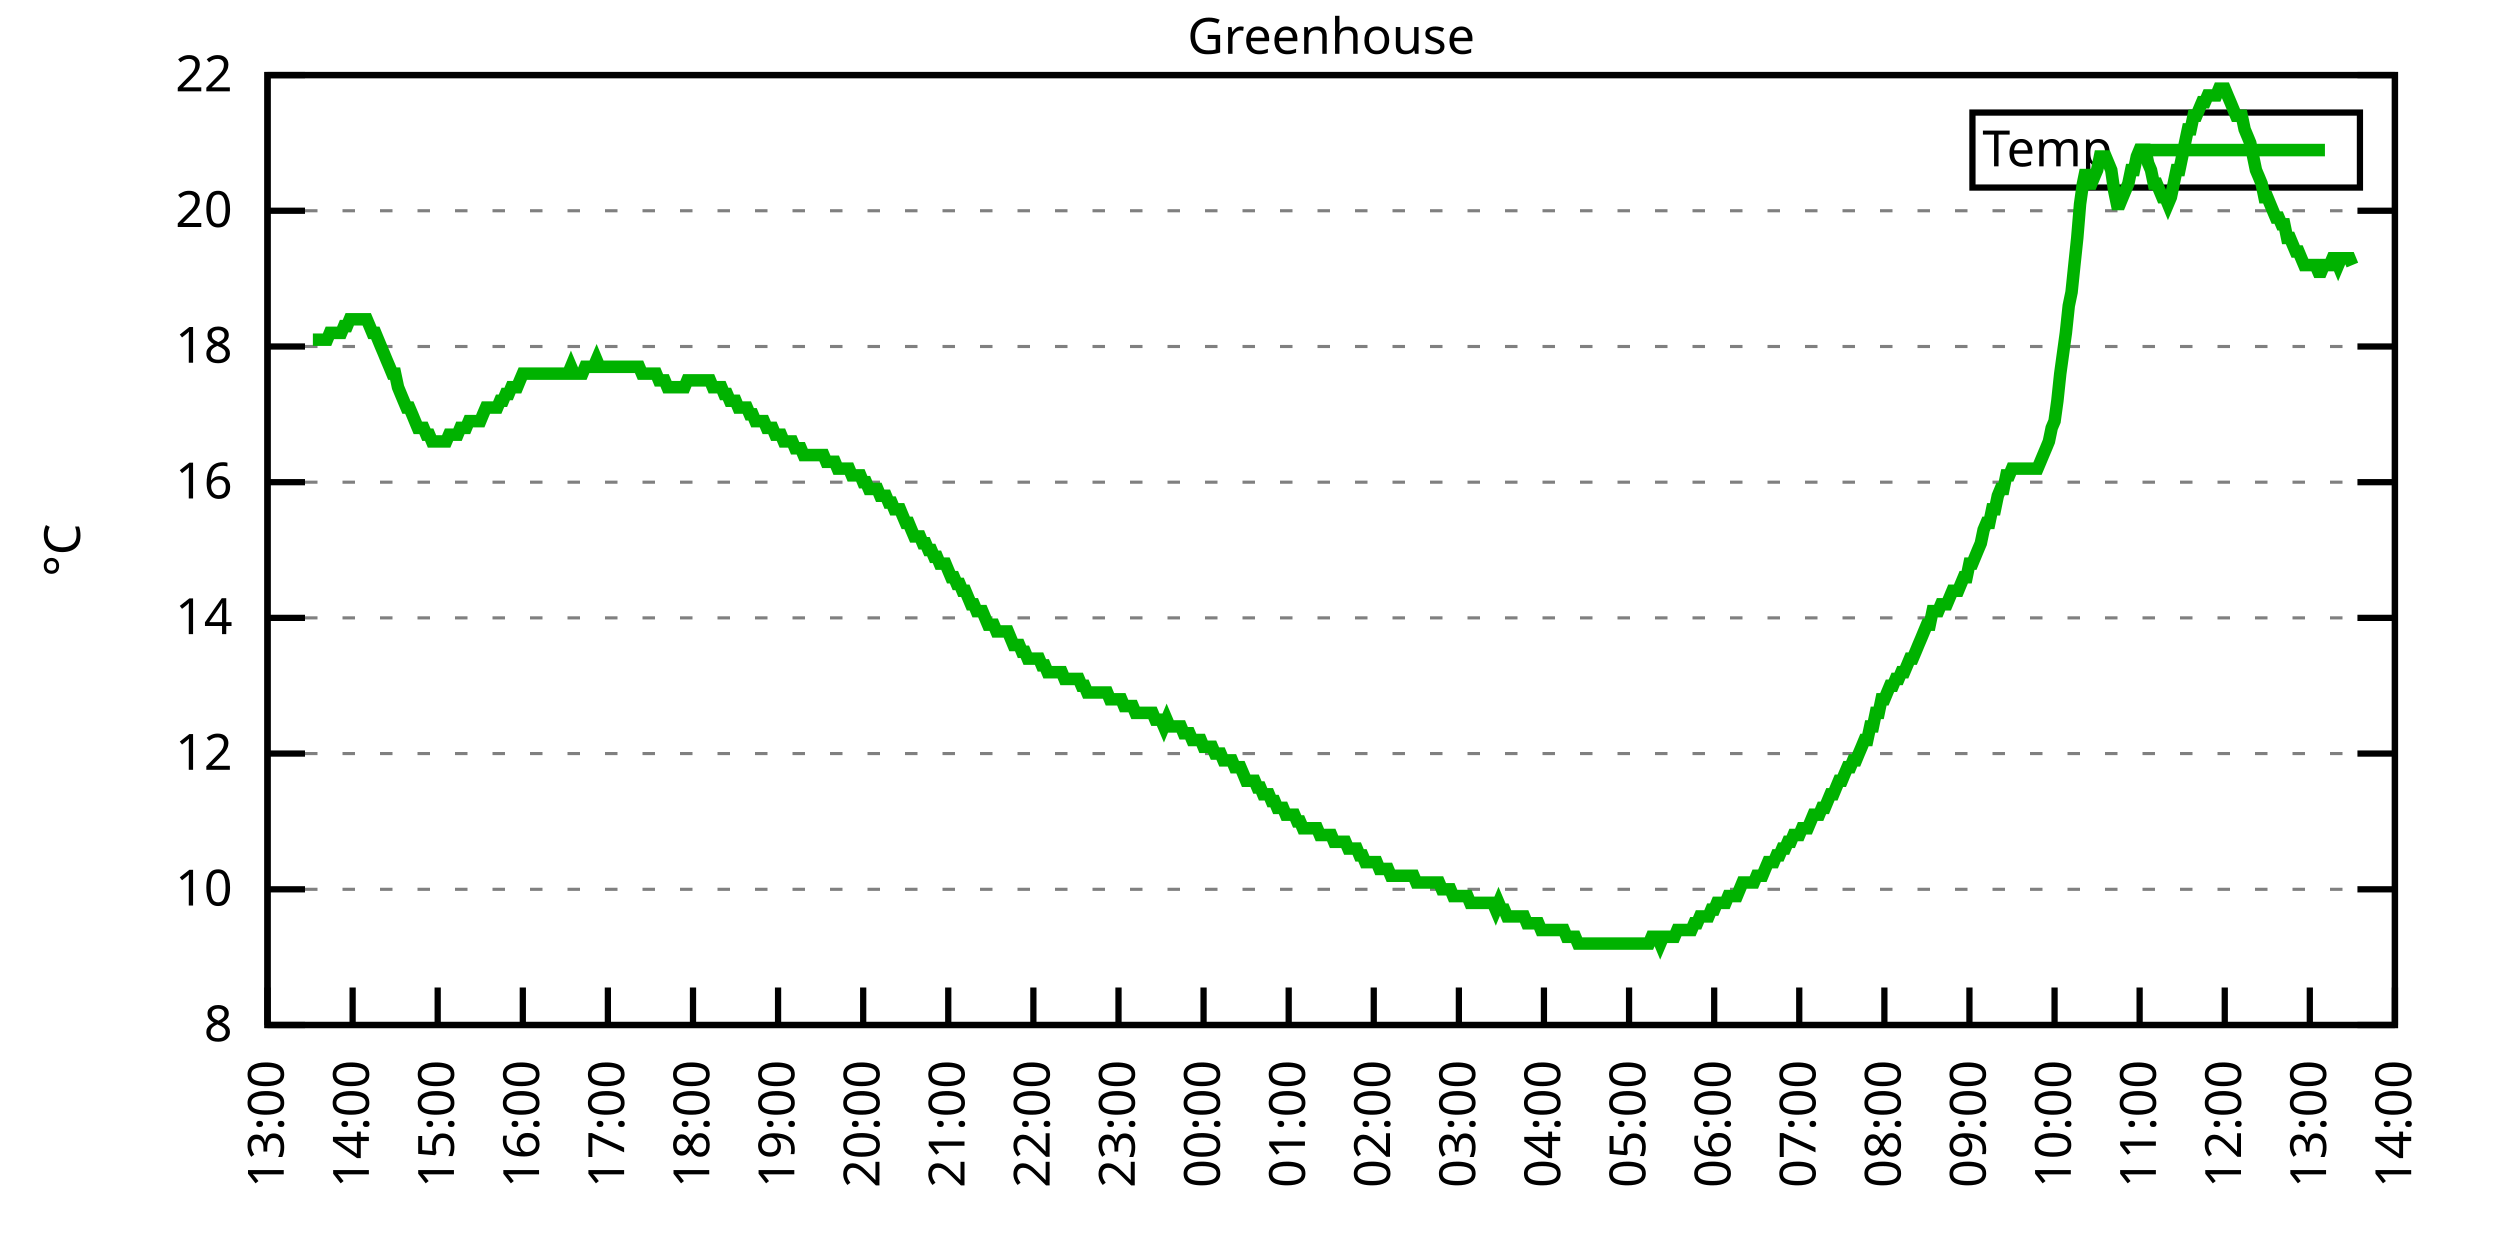
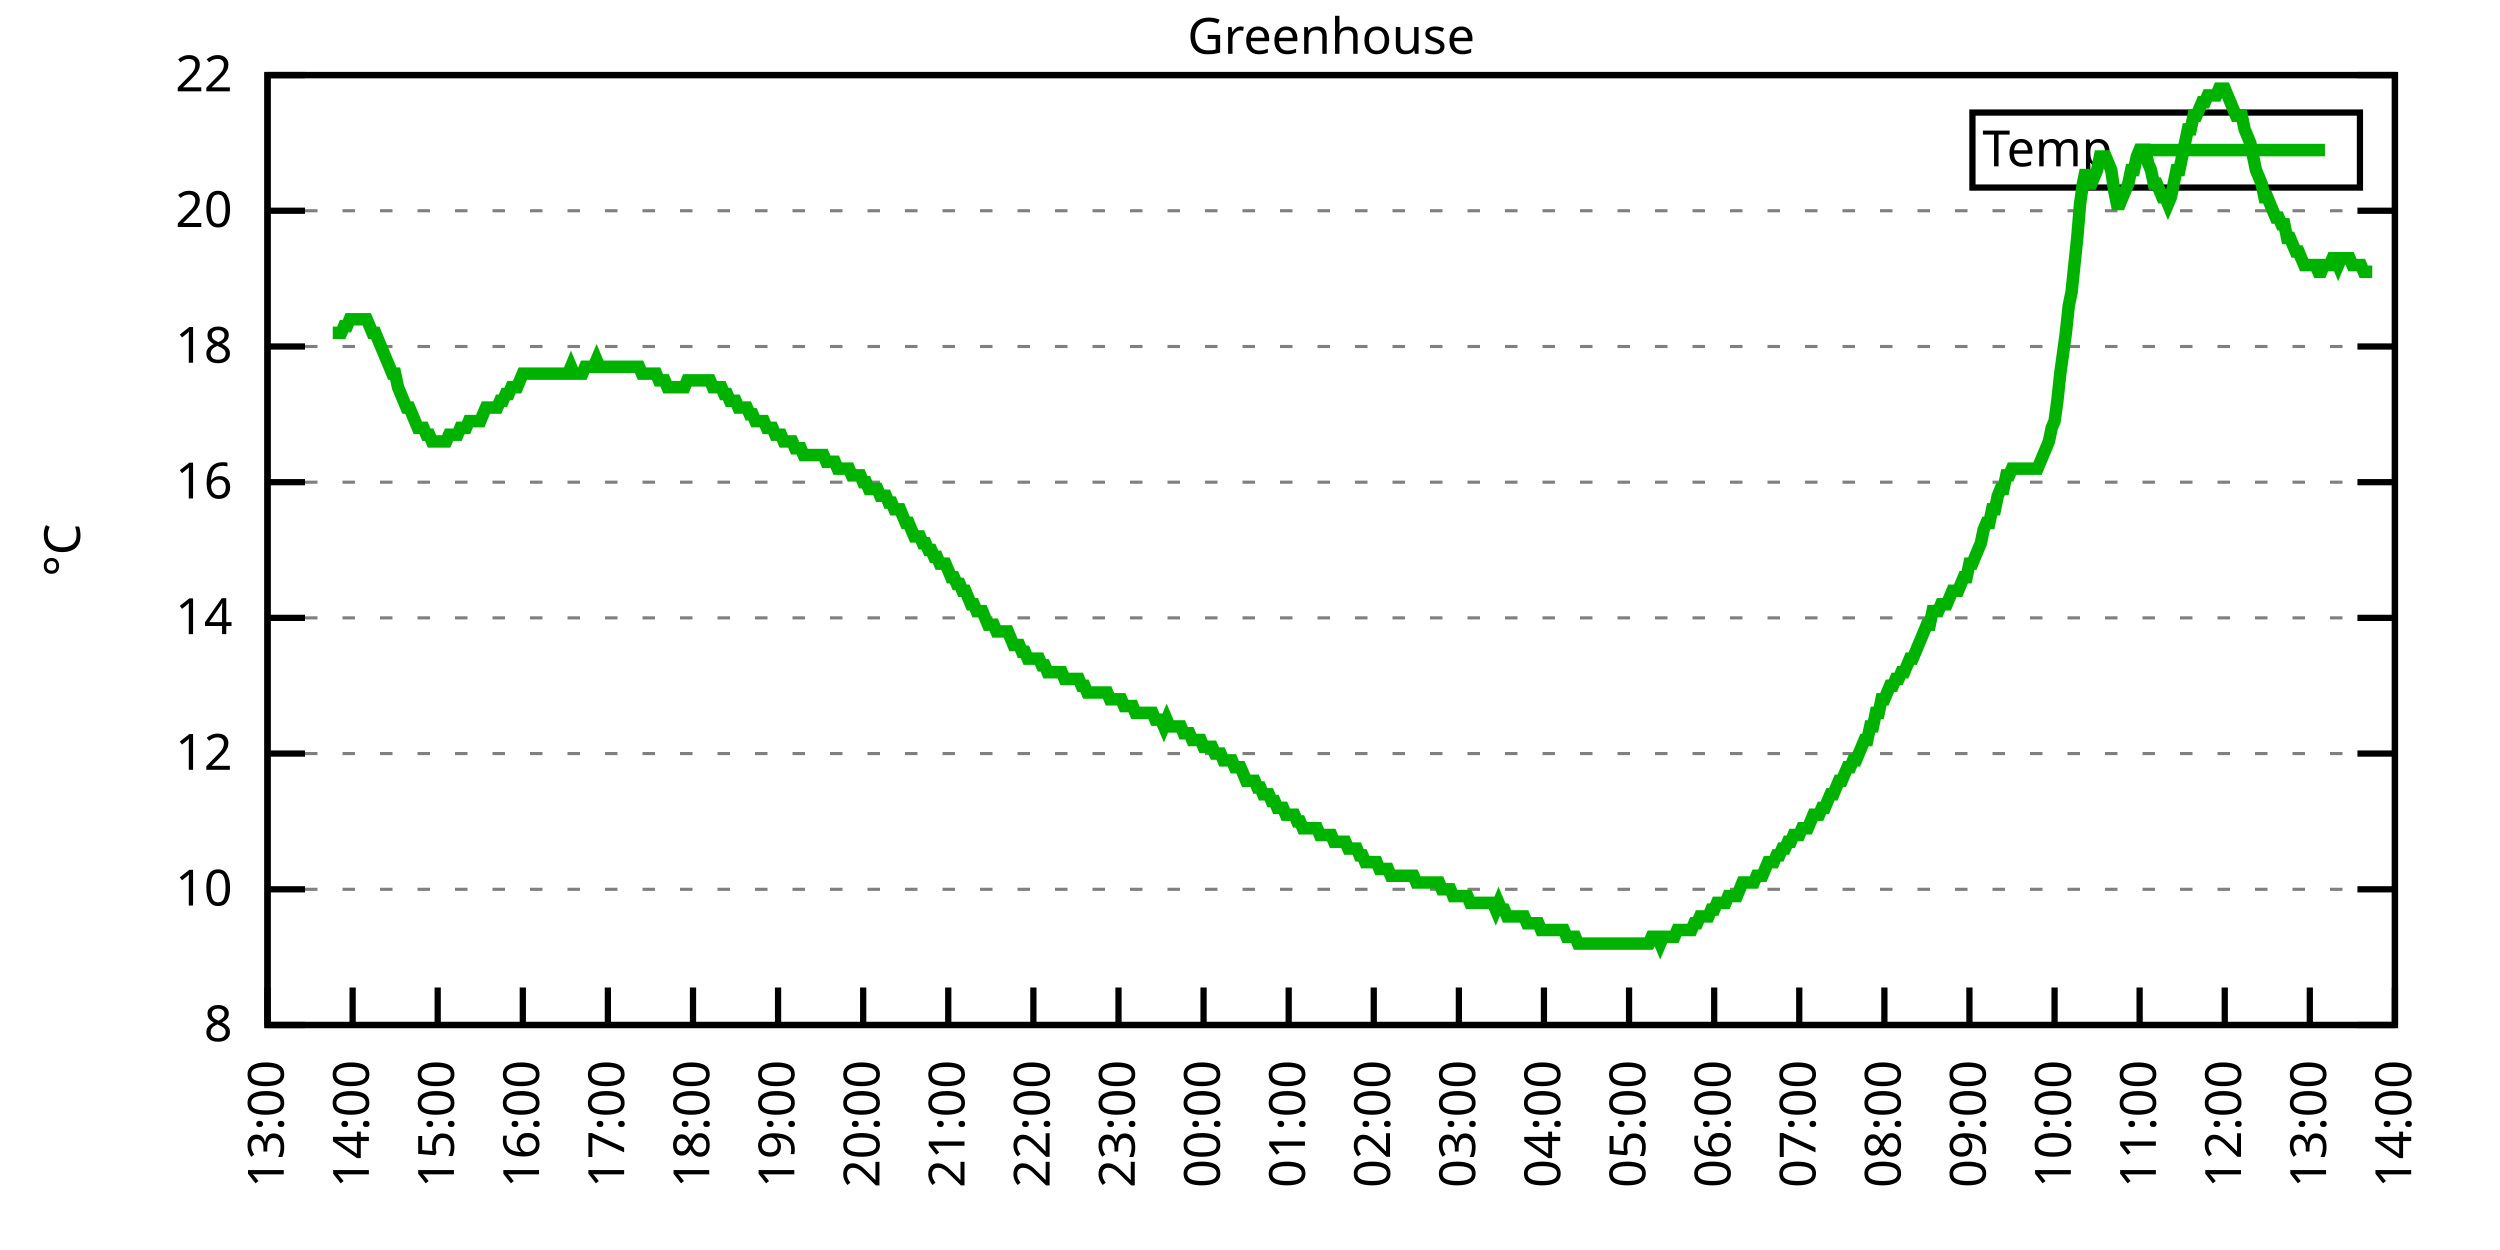
<svg xmlns="http://www.w3.org/2000/svg" xmlns:xlink="http://www.w3.org/1999/xlink" width="400" height="200" viewBox="0 0 400 200">
  <g id="gnuplot_canvas">
    <rect x="0" y="0" width="400" height="200" fill="none" />
    <defs>
      <circle id="gpDot" r="0.5" stroke-width="0.5" stroke="currentColor" />
      <path id="gpPt0" stroke-width="0.333" stroke="currentColor" d="M-1,0 h2 M0,-1 v2" />
      <path id="gpPt1" stroke-width="0.333" stroke="currentColor" d="M-1,-1 L1,1 M1,-1 L-1,1" />
      <path id="gpPt2" stroke-width="0.333" stroke="currentColor" d="M-1,0 L1,0 M0,-1 L0,1 M-1,-1 L1,1 M-1,1 L1,-1" />
      <rect id="gpPt3" stroke-width="0.333" stroke="currentColor" x="-1" y="-1" width="2" height="2" />
      <rect id="gpPt4" stroke-width="0.333" stroke="currentColor" fill="currentColor" x="-1" y="-1" width="2" height="2" />
      <circle id="gpPt5" stroke-width="0.333" stroke="currentColor" cx="0" cy="0" r="1" />
      <use xlink:href="#gpPt5" id="gpPt6" fill="currentColor" stroke="none" />
      <path id="gpPt7" stroke-width="0.333" stroke="currentColor" d="M0,-1.33 L-1.33,0.67 L1.33,0.67 z" />
      <use xlink:href="#gpPt7" id="gpPt8" fill="currentColor" stroke="none" />
      <use xlink:href="#gpPt7" id="gpPt9" stroke="currentColor" transform="rotate(180)" />
      <use xlink:href="#gpPt9" id="gpPt10" fill="currentColor" stroke="none" />
      <use xlink:href="#gpPt3" id="gpPt11" stroke="currentColor" transform="rotate(45)" />
      <use xlink:href="#gpPt11" id="gpPt12" fill="currentColor" stroke="none" />
      <path id="gpPt13" stroke-width="0.333" stroke="currentColor" d="M0,1.330 L1.265,0.411 L0.782,-1.067 L-0.782,-1.076 L-1.265,0.411 z" />
      <use xlink:href="#gpPt13" id="gpPt14" fill="currentColor" stroke="none" />
      <filter id="textbox" filterUnits="objectBoundingBox" x="0" y="0" height="1" width="1">
        <feFlood flood-color="white" flood-opacity="1" result="bgnd" />
        <feComposite in="SourceGraphic" in2="bgnd" operator="atop" />
      </filter>
      <filter id="greybox" filterUnits="objectBoundingBox" x="0" y="0" height="1" width="1">
        <feFlood flood-color="lightgrey" flood-opacity="1" result="grey" />
        <feComposite in="SourceGraphic" in2="grey" operator="atop" />
      </filter>
    </defs>
    <g fill="none" color="white" stroke="currentColor" stroke-width="1.00" stroke-linecap="butt" stroke-linejoin="miter">
</g>
    <g fill="none" color="black" stroke="currentColor" stroke-width="1.00" stroke-linecap="butt" stroke-linejoin="miter">
      <g stroke="none" shape-rendering="crispEdges">
        <polygon fill="rgb(255, 255, 255)" points="42.80,164.00 383.18,164.00 383.18,12.02 42.80,12.02 " />
      </g>
    </g>
    <g fill="none" color="black" stroke="currentColor" stroke-width="1.00" stroke-linecap="butt" stroke-linejoin="miter">
</g>
    <g fill="none" color="black" stroke="black" stroke-width="0.50" stroke-linecap="butt" stroke-linejoin="miter">
</g>
    <g fill="none" color="gray" stroke="currentColor" stroke-width="0.50" stroke-linecap="butt" stroke-linejoin="miter">
      <path stroke="gray" stroke-dasharray="2,4" class="gridline" d="M42.80,164.00 L383.19,164.00  " />
    </g>
    <g fill="none" color="gray" stroke="gray" stroke-width="1.00" stroke-linecap="butt" stroke-linejoin="miter">
</g>
    <g fill="none" color="black" stroke="currentColor" stroke-width="1.00" stroke-linecap="butt" stroke-linejoin="miter">
      <path stroke="black" d="M42.80,164.00 L48.80,164.00 M383.19,164.00 L377.19,164.00  " />
      <g transform="translate(37.20,166.60)" stroke="none" fill="black" font-family="Sans" font-size="8.00" text-anchor="end">
        <text>
          <tspan font-family="Sans"> 8</tspan>
        </text>
      </g>
    </g>
    <g fill="none" color="black" stroke="currentColor" stroke-width="1.00" stroke-linecap="butt" stroke-linejoin="miter">
</g>
    <g fill="none" color="black" stroke="black" stroke-width="0.50" stroke-linecap="butt" stroke-linejoin="miter">
</g>
    <g fill="none" color="gray" stroke="currentColor" stroke-width="0.50" stroke-linecap="butt" stroke-linejoin="miter">
      <path stroke="gray" stroke-dasharray="2,4" class="gridline" d="M42.80,142.29 L383.19,142.29  " />
    </g>
    <g fill="none" color="gray" stroke="gray" stroke-width="1.00" stroke-linecap="butt" stroke-linejoin="miter">
</g>
    <g fill="none" color="black" stroke="currentColor" stroke-width="1.00" stroke-linecap="butt" stroke-linejoin="miter">
      <path stroke="black" d="M42.80,142.29 L48.80,142.29 M383.19,142.29 L377.19,142.29  " />
      <g transform="translate(37.20,144.89)" stroke="none" fill="black" font-family="Sans" font-size="8.00" text-anchor="end">
        <text>
          <tspan font-family="Sans"> 10</tspan>
        </text>
      </g>
    </g>
    <g fill="none" color="black" stroke="currentColor" stroke-width="1.00" stroke-linecap="butt" stroke-linejoin="miter">
</g>
    <g fill="none" color="black" stroke="black" stroke-width="0.50" stroke-linecap="butt" stroke-linejoin="miter">
</g>
    <g fill="none" color="gray" stroke="currentColor" stroke-width="0.50" stroke-linecap="butt" stroke-linejoin="miter">
      <path stroke="gray" stroke-dasharray="2,4" class="gridline" d="M42.80,120.57 L383.19,120.57  " />
    </g>
    <g fill="none" color="gray" stroke="gray" stroke-width="1.00" stroke-linecap="butt" stroke-linejoin="miter">
</g>
    <g fill="none" color="black" stroke="currentColor" stroke-width="1.00" stroke-linecap="butt" stroke-linejoin="miter">
      <path stroke="black" d="M42.80,120.57 L48.80,120.57 M383.19,120.57 L377.19,120.57  " />
      <g transform="translate(37.20,123.17)" stroke="none" fill="black" font-family="Sans" font-size="8.00" text-anchor="end">
        <text>
          <tspan font-family="Sans"> 12</tspan>
        </text>
      </g>
    </g>
    <g fill="none" color="black" stroke="currentColor" stroke-width="1.00" stroke-linecap="butt" stroke-linejoin="miter">
</g>
    <g fill="none" color="black" stroke="black" stroke-width="0.50" stroke-linecap="butt" stroke-linejoin="miter">
</g>
    <g fill="none" color="gray" stroke="currentColor" stroke-width="0.50" stroke-linecap="butt" stroke-linejoin="miter">
      <path stroke="gray" stroke-dasharray="2,4" class="gridline" d="M42.80,98.86 L383.19,98.86  " />
    </g>
    <g fill="none" color="gray" stroke="gray" stroke-width="1.00" stroke-linecap="butt" stroke-linejoin="miter">
</g>
    <g fill="none" color="black" stroke="currentColor" stroke-width="1.00" stroke-linecap="butt" stroke-linejoin="miter">
      <path stroke="black" d="M42.80,98.86 L48.80,98.86 M383.19,98.86 L377.19,98.86  " />
      <g transform="translate(37.20,101.46)" stroke="none" fill="black" font-family="Sans" font-size="8.00" text-anchor="end">
        <text>
          <tspan font-family="Sans"> 14</tspan>
        </text>
      </g>
    </g>
    <g fill="none" color="black" stroke="currentColor" stroke-width="1.00" stroke-linecap="butt" stroke-linejoin="miter">
</g>
    <g fill="none" color="black" stroke="black" stroke-width="0.50" stroke-linecap="butt" stroke-linejoin="miter">
</g>
    <g fill="none" color="gray" stroke="currentColor" stroke-width="0.50" stroke-linecap="butt" stroke-linejoin="miter">
      <path stroke="gray" stroke-dasharray="2,4" class="gridline" d="M42.80,77.15 L383.19,77.15  " />
    </g>
    <g fill="none" color="gray" stroke="gray" stroke-width="1.00" stroke-linecap="butt" stroke-linejoin="miter">
</g>
    <g fill="none" color="black" stroke="currentColor" stroke-width="1.00" stroke-linecap="butt" stroke-linejoin="miter">
      <path stroke="black" d="M42.80,77.15 L48.80,77.15 M383.19,77.15 L377.19,77.15  " />
      <g transform="translate(37.20,79.75)" stroke="none" fill="black" font-family="Sans" font-size="8.00" text-anchor="end">
        <text>
          <tspan font-family="Sans"> 16</tspan>
        </text>
      </g>
    </g>
    <g fill="none" color="black" stroke="currentColor" stroke-width="1.00" stroke-linecap="butt" stroke-linejoin="miter">
</g>
    <g fill="none" color="black" stroke="black" stroke-width="0.50" stroke-linecap="butt" stroke-linejoin="miter">
</g>
    <g fill="none" color="gray" stroke="currentColor" stroke-width="0.50" stroke-linecap="butt" stroke-linejoin="miter">
      <path stroke="gray" stroke-dasharray="2,4" class="gridline" d="M42.80,55.44 L383.19,55.44  " />
    </g>
    <g fill="none" color="gray" stroke="gray" stroke-width="1.00" stroke-linecap="butt" stroke-linejoin="miter">
</g>
    <g fill="none" color="black" stroke="currentColor" stroke-width="1.00" stroke-linecap="butt" stroke-linejoin="miter">
      <path stroke="black" d="M42.80,55.44 L48.80,55.44 M383.19,55.44 L377.19,55.44  " />
      <g transform="translate(37.20,58.04)" stroke="none" fill="black" font-family="Sans" font-size="8.00" text-anchor="end">
        <text>
          <tspan font-family="Sans"> 18</tspan>
        </text>
      </g>
    </g>
    <g fill="none" color="black" stroke="currentColor" stroke-width="1.00" stroke-linecap="butt" stroke-linejoin="miter">
</g>
    <g fill="none" color="black" stroke="black" stroke-width="0.50" stroke-linecap="butt" stroke-linejoin="miter">
</g>
    <g fill="none" color="gray" stroke="currentColor" stroke-width="0.50" stroke-linecap="butt" stroke-linejoin="miter">
      <path stroke="gray" stroke-dasharray="2,4" class="gridline" d="M42.80,33.72 L383.19,33.72  " />
    </g>
    <g fill="none" color="gray" stroke="gray" stroke-width="1.00" stroke-linecap="butt" stroke-linejoin="miter">
</g>
    <g fill="none" color="black" stroke="currentColor" stroke-width="1.00" stroke-linecap="butt" stroke-linejoin="miter">
      <path stroke="black" d="M42.80,33.72 L48.80,33.72 M383.19,33.72 L377.19,33.72  " />
      <g transform="translate(37.20,36.32)" stroke="none" fill="black" font-family="Sans" font-size="8.00" text-anchor="end">
        <text>
          <tspan font-family="Sans"> 20</tspan>
        </text>
      </g>
    </g>
    <g fill="none" color="black" stroke="currentColor" stroke-width="1.00" stroke-linecap="butt" stroke-linejoin="miter">
</g>
    <g fill="none" color="black" stroke="black" stroke-width="0.50" stroke-linecap="butt" stroke-linejoin="miter">
</g>
    <g fill="none" color="gray" stroke="currentColor" stroke-width="0.50" stroke-linecap="butt" stroke-linejoin="miter">
      <path stroke="gray" stroke-dasharray="2,4" class="gridline" d="M42.80,12.01 L383.19,12.01  " />
    </g>
    <g fill="none" color="gray" stroke="gray" stroke-width="1.00" stroke-linecap="butt" stroke-linejoin="miter">
</g>
    <g fill="none" color="black" stroke="currentColor" stroke-width="1.00" stroke-linecap="butt" stroke-linejoin="miter">
      <path stroke="black" d="M42.80,12.01 L48.80,12.01 M383.19,12.01 L377.19,12.01  " />
      <g transform="translate(37.20,14.61)" stroke="none" fill="black" font-family="Sans" font-size="8.00" text-anchor="end">
        <text>
          <tspan font-family="Sans"> 22</tspan>
        </text>
      </g>
    </g>
    <g fill="none" color="black" stroke="currentColor" stroke-width="1.00" stroke-linecap="butt" stroke-linejoin="miter">
      <path stroke="black" d="M42.80,164.00 L42.80,158.00  " />
      <g transform="translate(45.40,169.60) rotate(270.00)" stroke="none" fill="black" font-family="Sans" font-size="8.00" text-anchor="end">
        <text>
          <tspan font-family="Sans">13:00</tspan>
        </text>
      </g>
    </g>
    <g fill="none" color="black" stroke="currentColor" stroke-width="1.00" stroke-linecap="butt" stroke-linejoin="miter">
      <path stroke="black" d="M56.42,164.00 L56.42,158.00  " />
      <g transform="translate(59.02,169.60) rotate(270.00)" stroke="none" fill="black" font-family="Sans" font-size="8.00" text-anchor="end">
        <text>
          <tspan font-family="Sans">14:00</tspan>
        </text>
      </g>
    </g>
    <g fill="none" color="black" stroke="currentColor" stroke-width="1.00" stroke-linecap="butt" stroke-linejoin="miter">
      <path stroke="black" d="M70.03,164.00 L70.03,158.00  " />
      <g transform="translate(72.63,169.60) rotate(270.00)" stroke="none" fill="black" font-family="Sans" font-size="8.00" text-anchor="end">
        <text>
          <tspan font-family="Sans">15:00</tspan>
        </text>
      </g>
    </g>
    <g fill="none" color="black" stroke="currentColor" stroke-width="1.00" stroke-linecap="butt" stroke-linejoin="miter">
      <path stroke="black" d="M83.65,164.00 L83.65,158.00  " />
      <g transform="translate(86.25,169.60) rotate(270.00)" stroke="none" fill="black" font-family="Sans" font-size="8.00" text-anchor="end">
        <text>
          <tspan font-family="Sans">16:00</tspan>
        </text>
      </g>
    </g>
    <g fill="none" color="black" stroke="currentColor" stroke-width="1.00" stroke-linecap="butt" stroke-linejoin="miter">
      <path stroke="black" d="M97.26,164.00 L97.26,158.00  " />
      <g transform="translate(99.86,169.60) rotate(270.00)" stroke="none" fill="black" font-family="Sans" font-size="8.00" text-anchor="end">
        <text>
          <tspan font-family="Sans">17:00</tspan>
        </text>
      </g>
    </g>
    <g fill="none" color="black" stroke="currentColor" stroke-width="1.00" stroke-linecap="butt" stroke-linejoin="miter">
      <path stroke="black" d="M110.88,164.00 L110.88,158.00  " />
      <g transform="translate(113.48,169.60) rotate(270.00)" stroke="none" fill="black" font-family="Sans" font-size="8.00" text-anchor="end">
        <text>
          <tspan font-family="Sans">18:00</tspan>
        </text>
      </g>
    </g>
    <g fill="none" color="black" stroke="currentColor" stroke-width="1.00" stroke-linecap="butt" stroke-linejoin="miter">
      <path stroke="black" d="M124.49,164.00 L124.49,158.00  " />
      <g transform="translate(127.09,169.60) rotate(270.00)" stroke="none" fill="black" font-family="Sans" font-size="8.00" text-anchor="end">
        <text>
          <tspan font-family="Sans">19:00</tspan>
        </text>
      </g>
    </g>
    <g fill="none" color="black" stroke="currentColor" stroke-width="1.00" stroke-linecap="butt" stroke-linejoin="miter">
      <path stroke="black" d="M138.11,164.00 L138.11,158.00  " />
      <g transform="translate(140.71,169.60) rotate(270.00)" stroke="none" fill="black" font-family="Sans" font-size="8.00" text-anchor="end">
        <text>
          <tspan font-family="Sans">20:00</tspan>
        </text>
      </g>
    </g>
    <g fill="none" color="black" stroke="currentColor" stroke-width="1.00" stroke-linecap="butt" stroke-linejoin="miter">
      <path stroke="black" d="M151.72,164.00 L151.72,158.00  " />
      <g transform="translate(154.32,169.60) rotate(270.00)" stroke="none" fill="black" font-family="Sans" font-size="8.00" text-anchor="end">
        <text>
          <tspan font-family="Sans">21:00</tspan>
        </text>
      </g>
    </g>
    <g fill="none" color="black" stroke="currentColor" stroke-width="1.00" stroke-linecap="butt" stroke-linejoin="miter">
      <path stroke="black" d="M165.34,164.00 L165.34,158.00  " />
      <g transform="translate(167.94,169.60) rotate(270.00)" stroke="none" fill="black" font-family="Sans" font-size="8.00" text-anchor="end">
        <text>
          <tspan font-family="Sans">22:00</tspan>
        </text>
      </g>
    </g>
    <g fill="none" color="black" stroke="currentColor" stroke-width="1.00" stroke-linecap="butt" stroke-linejoin="miter">
      <path stroke="black" d="M178.96,164.00 L178.96,158.00  " />
      <g transform="translate(181.56,169.60) rotate(270.00)" stroke="none" fill="black" font-family="Sans" font-size="8.00" text-anchor="end">
        <text>
          <tspan font-family="Sans">23:00</tspan>
        </text>
      </g>
    </g>
    <g fill="none" color="black" stroke="currentColor" stroke-width="1.00" stroke-linecap="butt" stroke-linejoin="miter">
      <path stroke="black" d="M192.57,164.00 L192.57,158.00  " />
      <g transform="translate(195.17,169.60) rotate(270.00)" stroke="none" fill="black" font-family="Sans" font-size="8.00" text-anchor="end">
        <text>
          <tspan font-family="Sans">00:00</tspan>
        </text>
      </g>
    </g>
    <g fill="none" color="black" stroke="currentColor" stroke-width="1.00" stroke-linecap="butt" stroke-linejoin="miter">
      <path stroke="black" d="M206.19,164.00 L206.19,158.00  " />
      <g transform="translate(208.79,169.60) rotate(270.00)" stroke="none" fill="black" font-family="Sans" font-size="8.00" text-anchor="end">
        <text>
          <tspan font-family="Sans">01:00</tspan>
        </text>
      </g>
    </g>
    <g fill="none" color="black" stroke="currentColor" stroke-width="1.00" stroke-linecap="butt" stroke-linejoin="miter">
      <path stroke="black" d="M219.80,164.00 L219.80,158.00  " />
      <g transform="translate(222.40,169.60) rotate(270.00)" stroke="none" fill="black" font-family="Sans" font-size="8.00" text-anchor="end">
        <text>
          <tspan font-family="Sans">02:00</tspan>
        </text>
      </g>
    </g>
    <g fill="none" color="black" stroke="currentColor" stroke-width="1.00" stroke-linecap="butt" stroke-linejoin="miter">
      <path stroke="black" d="M233.42,164.00 L233.42,158.00  " />
      <g transform="translate(236.02,169.60) rotate(270.00)" stroke="none" fill="black" font-family="Sans" font-size="8.00" text-anchor="end">
        <text>
          <tspan font-family="Sans">03:00</tspan>
        </text>
      </g>
    </g>
    <g fill="none" color="black" stroke="currentColor" stroke-width="1.00" stroke-linecap="butt" stroke-linejoin="miter">
      <path stroke="black" d="M247.03,164.00 L247.03,158.00  " />
      <g transform="translate(249.63,169.60) rotate(270.00)" stroke="none" fill="black" font-family="Sans" font-size="8.00" text-anchor="end">
        <text>
          <tspan font-family="Sans">04:00</tspan>
        </text>
      </g>
    </g>
    <g fill="none" color="black" stroke="currentColor" stroke-width="1.00" stroke-linecap="butt" stroke-linejoin="miter">
      <path stroke="black" d="M260.65,164.00 L260.65,158.00  " />
      <g transform="translate(263.25,169.60) rotate(270.00)" stroke="none" fill="black" font-family="Sans" font-size="8.00" text-anchor="end">
        <text>
          <tspan font-family="Sans">05:00</tspan>
        </text>
      </g>
    </g>
    <g fill="none" color="black" stroke="currentColor" stroke-width="1.00" stroke-linecap="butt" stroke-linejoin="miter">
      <path stroke="black" d="M274.27,164.00 L274.27,158.00  " />
      <g transform="translate(276.87,169.60) rotate(270.00)" stroke="none" fill="black" font-family="Sans" font-size="8.00" text-anchor="end">
        <text>
          <tspan font-family="Sans">06:00</tspan>
        </text>
      </g>
    </g>
    <g fill="none" color="black" stroke="currentColor" stroke-width="1.00" stroke-linecap="butt" stroke-linejoin="miter">
      <path stroke="black" d="M287.88,164.00 L287.88,158.00  " />
      <g transform="translate(290.48,169.60) rotate(270.00)" stroke="none" fill="black" font-family="Sans" font-size="8.00" text-anchor="end">
        <text>
          <tspan font-family="Sans">07:00</tspan>
        </text>
      </g>
    </g>
    <g fill="none" color="black" stroke="currentColor" stroke-width="1.00" stroke-linecap="butt" stroke-linejoin="miter">
      <path stroke="black" d="M301.50,164.00 L301.50,158.00  " />
      <g transform="translate(304.10,169.60) rotate(270.00)" stroke="none" fill="black" font-family="Sans" font-size="8.00" text-anchor="end">
        <text>
          <tspan font-family="Sans">08:00</tspan>
        </text>
      </g>
    </g>
    <g fill="none" color="black" stroke="currentColor" stroke-width="1.00" stroke-linecap="butt" stroke-linejoin="miter">
      <path stroke="black" d="M315.11,164.00 L315.11,158.00  " />
      <g transform="translate(317.71,169.60) rotate(270.00)" stroke="none" fill="black" font-family="Sans" font-size="8.00" text-anchor="end">
        <text>
          <tspan font-family="Sans">09:00</tspan>
        </text>
      </g>
    </g>
    <g fill="none" color="black" stroke="currentColor" stroke-width="1.00" stroke-linecap="butt" stroke-linejoin="miter">
      <path stroke="black" d="M328.73,164.00 L328.73,158.00  " />
      <g transform="translate(331.33,169.60) rotate(270.00)" stroke="none" fill="black" font-family="Sans" font-size="8.00" text-anchor="end">
        <text>
          <tspan font-family="Sans">10:00</tspan>
        </text>
      </g>
    </g>
    <g fill="none" color="black" stroke="currentColor" stroke-width="1.00" stroke-linecap="butt" stroke-linejoin="miter">
      <path stroke="black" d="M342.34,164.00 L342.34,158.00  " />
      <g transform="translate(344.94,169.60) rotate(270.00)" stroke="none" fill="black" font-family="Sans" font-size="8.00" text-anchor="end">
        <text>
          <tspan font-family="Sans">11:00</tspan>
        </text>
      </g>
    </g>
    <g fill="none" color="black" stroke="currentColor" stroke-width="1.00" stroke-linecap="butt" stroke-linejoin="miter">
      <path stroke="black" d="M355.96,164.00 L355.96,158.00  " />
      <g transform="translate(358.56,169.60) rotate(270.00)" stroke="none" fill="black" font-family="Sans" font-size="8.00" text-anchor="end">
        <text>
          <tspan font-family="Sans">12:00</tspan>
        </text>
      </g>
    </g>
    <g fill="none" color="black" stroke="currentColor" stroke-width="1.00" stroke-linecap="butt" stroke-linejoin="miter">
      <path stroke="black" d="M369.57,164.00 L369.57,158.00  " />
      <g transform="translate(372.17,169.60) rotate(270.00)" stroke="none" fill="black" font-family="Sans" font-size="8.00" text-anchor="end">
        <text>
          <tspan font-family="Sans">13:00</tspan>
        </text>
      </g>
    </g>
    <g fill="none" color="black" stroke="currentColor" stroke-width="1.00" stroke-linecap="butt" stroke-linejoin="miter">
      <path stroke="black" d="M383.19,164.00 L383.19,158.00  " />
      <g transform="translate(385.79,169.60) rotate(270.00)" stroke="none" fill="black" font-family="Sans" font-size="8.00" text-anchor="end">
        <text>
          <tspan font-family="Sans">14:00</tspan>
        </text>
      </g>
    </g>
    <g fill="none" color="black" stroke="currentColor" stroke-width="1.00" stroke-linecap="butt" stroke-linejoin="miter">
</g>
    <g fill="none" color="black" stroke="currentColor" stroke-width="1.00" stroke-linecap="butt" stroke-linejoin="miter">
      <path stroke="black" d="M42.80,12.01 L42.80,164.00 L383.19,164.00 L383.19,12.01 L42.80,12.01 Z  " />
    </g>
    <g fill="none" color="black" stroke="currentColor" stroke-width="1.00" stroke-linecap="butt" stroke-linejoin="miter">
</g>
    <g fill="none" color="black" stroke="currentColor" stroke-width="1.00" stroke-linecap="butt" stroke-linejoin="miter">
      <path stroke="black" d="M315.59,30.01 L315.59,18.01 L377.59,18.01 L377.59,30.01 L315.59,30.01 Z  " />
    </g>
    <g id="Greenhouse_plot_1">
      <g fill="none" color="white" stroke="black" stroke-width="2.00" stroke-linecap="butt" stroke-linejoin="miter">
</g>
      <g fill="none" color="black" stroke="currentColor" stroke-width="2.00" stroke-linecap="butt" stroke-linejoin="miter">
        <g transform="translate(337.99,26.61)" stroke="none" fill="black" font-family="Sans" font-size="8.00" text-anchor="end">
          <text>
            <tspan font-family="Sans">Temp</tspan>
          </text>
        </g>
      </g>
      <g fill="none" color="black" stroke="currentColor" stroke-width="2.00" stroke-linecap="butt" stroke-linejoin="miter">
-         <path stroke="rgb(  0, 178,   0)" d="M343.59,24.01 L371.99,24.01 M50.06,54.35 L50.52,54.35 L50.97,54.35 L51.42,54.35 L51.88,54.35 L52.33,54.35   L52.78,53.26 L53.24,53.26 L53.69,53.26 L54.15,53.26 L54.60,53.26 L55.05,52.18 L55.51,52.18 L55.96,51.09   L56.42,51.09 L56.87,51.09 L57.32,51.09 L57.78,51.09 L58.23,51.09 L58.68,51.09 L59.14,52.18 L59.59,53.26   L60.05,53.26 L60.50,54.35 L60.95,55.44 L61.41,56.52 L61.86,57.61 L62.32,58.69 L62.77,59.78 L63.22,59.78   L63.68,61.95 L64.13,63.04 L64.58,64.12 L65.04,65.21 L65.49,65.21 L65.95,66.29 L66.40,67.38 L66.85,68.46   L67.31,68.46 L67.76,68.46 L68.22,69.55 L68.67,69.55 L69.12,70.63 L69.58,70.63 L70.03,70.63 L70.49,70.63   L70.94,70.63 L71.39,70.63 L71.85,69.55 L72.30,69.55 L72.75,69.55 L73.21,69.55 L73.66,68.46 L74.12,68.46   L74.57,68.46 L75.02,67.38 L75.48,67.38 L75.93,67.38 L76.39,67.38 L76.84,67.38 L77.29,66.29 L77.75,65.21   L78.20,65.21 L78.65,65.21 L79.11,65.21 L79.56,65.21 L80.02,64.12 L80.47,64.12 L80.92,63.04 L81.38,63.04   L81.83,61.95 L82.29,61.95 L82.74,61.95 L83.19,60.86 L83.65,59.78 L84.10,59.78 L84.55,59.78 L85.01,59.78   L85.46,59.78 L85.92,59.78 L86.37,59.78 L86.82,59.78 L87.28,59.78 L87.73,59.78 L88.19,59.78 L88.64,59.78   L89.09,59.78 L89.55,59.78 L90.00,59.78 L90.45,59.78 L90.91,59.78 L91.36,58.69 L91.82,59.78 L92.27,59.78   L92.72,59.78 L93.18,59.78 L93.63,58.69 L94.09,58.69 L94.54,58.69 L94.99,58.69 L95.45,57.61 L95.90,58.69   L96.35,58.69 L96.81,58.69 L97.26,58.69 L97.72,58.69 L98.17,58.69 L98.62,58.69 L99.08,58.69 L99.53,58.69   L99.99,58.69 L100.44,58.69 L100.89,58.69 L101.35,58.69 L101.80,58.69 L102.25,58.69 L102.71,59.78 L103.16,59.78   L103.62,59.78 L104.07,59.78 L104.52,59.78 L104.98,59.78 L105.43,60.86 L105.89,60.86 L106.34,60.86 L106.79,61.95   L107.25,61.95 L107.70,61.95 L108.15,61.95 L108.61,61.95 L109.06,61.95 L109.52,61.95 L109.97,60.86 L110.42,60.86   L110.88,60.86 L111.33,60.86 L111.79,60.86 L112.24,60.86 L112.69,60.86 L113.15,60.86 L113.60,60.86 L114.05,61.95   L114.51,61.95 L114.96,61.95 L115.42,61.95 L115.87,63.04 L116.32,63.04 L116.78,64.12 L117.23,64.12 L117.69,64.12   L118.14,65.21 L118.59,65.21 L119.05,65.21 L119.50,65.21 L119.96,66.29 L120.41,66.29 L120.86,67.38 L121.32,67.38   L121.77,67.38 L122.22,67.38 L122.68,68.46 L123.13,68.46 L123.59,68.46 L124.04,69.55 L124.49,69.55 L124.95,69.55   L125.40,70.63 L125.86,70.63 L126.31,70.63 L126.76,70.63 L127.22,71.72 L127.67,71.72 L128.12,71.72 L128.58,72.81   L129.03,72.81 L129.49,72.81 L129.94,72.81 L130.39,72.81 L130.85,72.81 L131.30,72.81 L131.76,72.81 L132.21,73.89   L132.66,73.89 L133.12,73.89 L133.57,73.89 L134.02,74.98 L134.48,74.98 L134.93,74.98 L135.39,74.98 L135.84,74.98   L136.29,76.06 L136.75,76.06 L137.20,76.06 L137.66,76.06 L138.11,77.15 L138.56,77.15 L139.02,78.23 L139.47,78.23   L139.92,78.23 L140.38,78.23 L140.83,79.32 L141.29,79.32 L141.74,79.32 L142.19,80.41 L142.65,80.41 L143.10,81.49   L143.56,81.49 L144.01,81.49 L144.46,82.58 L144.92,83.66 L145.37,83.66 L145.82,84.75 L146.28,85.83 L146.73,85.83   L147.19,85.83 L147.64,86.92 L148.09,86.92 L148.55,88.00 L149.00,88.00 L149.46,89.09 L149.91,89.09 L150.36,90.18   L150.82,90.18 L151.27,90.18 L151.72,91.26 L152.18,92.35 L152.63,92.35 L153.09,93.43 L153.54,93.43 L153.99,94.52   L154.45,94.52 L154.90,95.60 L155.36,96.69 L155.81,96.69 L156.26,97.78 L156.72,97.78 L157.17,97.78 L157.62,98.86   L158.08,99.95 L158.53,99.95 L158.99,99.95 L159.44,101.03 L159.89,101.03 L160.35,101.03 L160.80,101.03 L161.26,101.03   L161.71,102.12 L162.16,103.20 L162.62,103.20 L163.07,103.20 L163.52,104.29 L163.98,104.29 L164.43,105.38 L164.89,105.38   L165.34,105.38 L165.79,105.38 L166.25,105.38 L166.70,106.46 L167.16,106.46 L167.61,107.55 L168.06,107.55 L168.52,107.55   L168.97,107.55 L169.43,107.55 L169.88,107.55 L170.33,108.63 L170.79,108.63 L171.24,108.63 L171.69,108.63 L172.15,108.63   L172.60,108.63 L173.06,109.72 L173.51,109.72 L173.96,110.80 L174.42,110.80 L174.87,110.80 L175.33,110.80 L175.78,110.80   L176.23,110.80 L176.69,110.80 L177.14,110.80 L177.59,111.89 L178.05,111.89 L178.50,111.89 L178.96,111.89 L179.41,111.89   L179.86,112.97 L180.32,112.97 L180.77,112.97 L181.23,112.97 L181.68,114.06 L182.13,114.06 L182.59,114.06 L183.04,114.06   L183.49,114.06 L183.95,114.06 L184.40,114.06 L184.86,115.15 L185.31,115.15 L185.76,115.15 L186.22,116.23 L186.67,115.15   L187.13,116.23 L187.58,116.23 L188.03,116.23 L188.49,116.23 L188.94,116.23 L189.39,117.32 L189.85,117.32 L190.30,117.32   L190.76,118.40 L191.21,118.40 L191.66,118.40 L192.12,118.40 L192.57,119.49 L193.03,119.49 L193.48,119.49 L193.93,119.49   L194.39,120.57 L194.84,120.57 L195.29,120.57 L195.75,121.66 L196.20,121.66 L196.66,121.66 L197.11,121.66 L197.56,122.75   L198.02,122.75 L198.47,122.75 L198.93,123.83 L199.38,124.92 L199.83,124.92 L200.29,124.92 L200.74,124.92 L201.19,126.00   L201.65,126.00 L202.10,127.09 L202.56,127.09 L203.01,127.09 L203.46,128.17 L203.92,128.17 L204.37,129.26 L204.83,129.26   L205.28,129.26 L205.73,130.35 L206.19,130.35 L206.64,130.35 L207.09,130.35 L207.55,131.43 L208.00,131.43 L208.46,132.52   L208.91,132.52 L209.36,132.52 L209.82,132.52 L210.27,132.52 L210.73,132.52 L211.18,133.60 L211.63,133.60 L212.09,133.60   L212.54,133.60 L213.00,133.60 L213.45,134.69 L213.90,134.69 L214.36,134.69 L214.81,134.69 L215.26,134.69 L215.72,135.77   L216.17,135.77 L216.63,135.77 L217.08,135.77 L217.53,136.86 L217.99,136.86 L218.44,137.94 L218.90,137.94 L219.35,137.94   L219.80,137.94 L220.26,137.94 L220.71,139.03 L221.16,139.03 L221.62,139.03 L222.07,139.03 L222.53,140.12 L222.98,140.12   L223.43,140.12 L223.89,140.12 L224.34,140.12 L224.80,140.12 L225.25,140.12 L225.70,140.12 L226.16,140.12 L226.61,141.20   L227.06,141.20 L227.52,141.20 L227.97,141.20 L228.43,141.20 L228.88,141.20 L229.33,141.20 L229.79,141.20 L230.24,141.20   L230.70,142.29 L231.15,142.29 L231.60,142.29 L232.06,142.29 L232.51,143.37 L232.96,143.37 L233.42,143.37 L233.87,143.37   L234.33,143.37 L234.78,143.37 L235.23,144.46 L235.69,144.46 L236.14,144.46 L236.60,144.46 L237.05,144.46 L237.50,144.46   L237.96,144.46 L238.41,144.46 L238.86,144.46 L239.32,145.54 L239.77,144.46 L240.23,145.54 L240.68,145.54 L241.13,146.63   L241.59,146.63 L242.04,146.63 L242.50,146.63 L242.95,146.63 L243.40,146.63 L243.86,146.63 L244.31,147.72 L244.76,147.72   L245.22,147.72 L245.67,147.72 L246.13,147.72 L246.58,148.80 L247.03,148.80 L247.49,148.80 L247.94,148.80 L248.40,148.80   L248.85,148.80 L249.30,148.80 L249.76,148.80 L250.21,148.80 L250.66,149.89 L251.12,149.89 L251.57,149.89 L252.03,149.89   L252.48,150.97 L252.93,150.97 L253.39,150.97 L253.84,150.97 L254.30,150.97 L254.75,150.97 L255.20,150.97 L255.66,150.97   L256.11,150.97 L256.56,150.97 L257.02,150.97 L257.47,150.97 L257.93,150.97 L258.38,150.97 L258.83,150.97 L259.29,150.97   L259.74,150.97 L260.20,150.97 L260.65,150.97 L261.10,150.97 L261.56,150.97 L262.01,150.97 L262.47,150.97 L262.92,150.97   L263.37,150.97 L263.83,150.97 L264.28,149.89 L264.73,149.89 L265.19,149.89 L265.64,150.97 L266.10,149.89 L266.55,149.89   L267.00,149.89 L267.46,149.89 L267.91,149.89 L268.37,148.80 L268.82,148.80 L269.27,148.80 L269.73,148.80 L270.18,148.80   L270.63,148.80 L271.09,147.72 L271.54,147.72 L272.00,146.63 L272.45,146.63 L272.90,146.63 L273.36,146.63 L273.81,145.54   L274.27,145.54 L274.72,144.46 L275.17,144.46 L275.63,144.46 L276.08,144.46 L276.53,143.37 L276.99,143.37 L277.44,143.37   L277.90,143.37 L278.35,142.29 L278.80,141.20 L279.26,141.20 L279.71,141.20 L280.17,141.20 L280.62,141.20 L281.07,140.12   L281.53,140.12 L281.98,140.12 L282.43,139.03 L282.89,137.94 L283.34,137.94 L283.80,137.94 L284.25,136.86 L284.70,136.86   L285.16,135.77 L285.61,135.77 L286.07,134.69 L286.52,134.69 L286.97,133.60 L287.43,133.60 L287.88,133.60 L288.33,132.52   L288.79,132.52 L289.24,132.52 L289.70,131.43 L290.15,130.35 L290.60,130.35 L291.06,130.35 L291.51,129.26 L291.97,129.26   L292.42,128.17 L292.87,127.09 L293.33,127.09 L293.78,126.00 L294.23,124.92 L294.69,124.92 L295.14,123.83 L295.60,122.75   L296.05,122.75 L296.50,121.66 L296.96,121.66 L297.41,120.57 L297.87,119.49 L298.32,118.40 L298.77,118.40 L299.23,116.23   L299.68,116.23 L300.13,114.06 L300.59,114.06 L301.04,111.89 L301.50,111.89 L301.95,110.80 L302.40,109.72 L302.86,109.72   L303.31,108.63 L303.77,108.63 L304.22,107.55 L304.67,107.55 L305.13,106.46 L305.58,105.38 L306.03,105.38 L306.49,104.29   L306.94,103.20 L307.40,102.12 L307.85,101.03 L308.30,99.95 L308.76,99.95 L309.21,97.78 L309.67,97.78 L310.12,97.78   L310.57,96.69 L311.03,96.69 L311.48,96.69 L311.94,95.60 L312.39,94.52 L312.84,94.52 L313.30,94.52 L313.75,93.43   L314.20,92.35 L314.66,92.35 L315.11,90.18 L315.57,90.18 L316.02,89.09 L316.47,88.00 L316.93,86.92 L317.38,84.75   L317.84,83.66 L318.29,83.66 L318.74,81.49 L319.20,81.49 L319.65,79.32 L320.10,78.23 L320.56,78.23 L321.01,76.06   L321.47,76.06 L321.92,74.98 L322.37,74.98 L322.83,74.98 L323.28,74.98 L323.74,74.98 L324.19,74.98 L324.64,74.98   L325.10,74.98 L325.55,74.98 L326.00,74.98 L326.46,73.89 L326.91,72.81 L327.37,71.72 L327.82,70.63 L328.27,68.46   L328.73,67.38 L329.18,64.12 L329.64,59.78 L330.09,56.52 L330.54,53.26 L331.00,48.92 L331.45,46.75 L331.90,42.41   L332.36,38.07 L332.81,32.64 L333.27,29.38 L333.72,27.21 L334.17,29.38 L334.63,29.38 L335.08,28.29 L335.54,27.21   L335.99,25.04 L336.44,25.04 L336.90,25.04 L337.35,26.12 L337.80,27.21 L338.26,30.47 L338.71,32.64 L339.17,32.64   L339.62,31.55 L340.07,30.47 L340.53,29.38 L340.98,27.21 L341.44,27.21 L341.89,25.04 L342.34,23.95 L342.80,23.95   L343.25,23.95 L343.70,26.12 L344.16,27.21 L344.61,29.38 L345.07,29.38 L345.52,30.47 L345.97,31.55 L346.43,31.55   L346.88,32.64 L347.34,31.55 L347.79,29.38 L348.24,27.21 L348.70,27.21 L349.15,25.04 L349.60,22.87 L350.06,20.70   L350.51,20.70 L350.97,18.52 L351.42,18.52 L351.87,17.44 L352.33,16.35 L352.78,16.35 L353.24,15.27 L353.69,15.27   L354.14,15.27 L354.60,15.27 L355.05,14.18 L355.50,14.18 L355.96,14.18 L356.41,15.27 L356.87,16.35 L357.32,17.44   L357.77,18.52 L358.23,18.52 L358.68,18.52 L359.14,20.70 L359.59,21.78 L360.04,22.87 L360.50,25.04 L360.95,27.21   L361.41,28.29 L361.86,29.38 L362.31,31.55 L362.77,31.55 L363.22,32.64 L363.67,33.72 L364.13,34.81 L364.58,34.81   L365.04,35.89 L365.49,35.89 L365.94,38.07 L366.40,38.07 L366.85,39.15 L367.31,40.24 L367.76,40.24 L368.21,41.32   L368.67,42.41 L369.12,42.41 L369.57,42.41 L370.03,42.41 L370.48,42.41 L370.94,43.49 L371.39,43.49 L371.84,42.41   L372.30,42.41 L372.75,42.41 L373.21,41.32 L373.66,41.32 L374.11,42.41 L374.57,41.32 L375.02,41.32 L375.47,41.32   L375.93,41.32 L376.38,42.41  " />
+         <path stroke="rgb(  0, 178,   0)" d="M343.59,24.01 L371.99,24.01 M53.24,53.26 L53.69,53.26 L54.15,53.26 L54.60,53.26 L55.05,52.18 L55.51,52.18   L55.96,51.09 L56.42,51.09 L56.87,51.09 L57.32,51.09 L57.78,51.09 L58.23,51.09 L58.68,51.09 L59.14,52.18   L59.59,53.26 L60.05,53.26 L60.50,54.35 L60.95,55.44 L61.41,56.52 L61.86,57.61 L62.32,58.69 L62.77,59.78   L63.22,59.78 L63.68,61.95 L64.13,63.04 L64.58,64.12 L65.04,65.21 L65.49,65.21 L65.95,66.29 L66.40,67.38   L66.85,68.46 L67.31,68.46 L67.76,68.46 L68.22,69.55 L68.67,69.55 L69.12,70.63 L69.58,70.63 L70.03,70.63   L70.49,70.63 L70.94,70.63 L71.39,70.63 L71.85,69.55 L72.30,69.55 L72.75,69.55 L73.21,69.55 L73.66,68.46   L74.12,68.46 L74.57,68.46 L75.02,67.38 L75.48,67.38 L75.93,67.38 L76.39,67.38 L76.84,67.38 L77.29,66.29   L77.75,65.21 L78.20,65.21 L78.65,65.21 L79.11,65.21 L79.56,65.21 L80.02,64.12 L80.47,64.12 L80.92,63.04   L81.38,63.04 L81.83,61.95 L82.29,61.95 L82.74,61.95 L83.19,60.86 L83.65,59.78 L84.10,59.78 L84.55,59.78   L85.01,59.78 L85.46,59.78 L85.92,59.78 L86.37,59.78 L86.82,59.78 L87.28,59.78 L87.73,59.78 L88.19,59.78   L88.64,59.78 L89.09,59.78 L89.55,59.78 L90.00,59.78 L90.45,59.78 L90.91,59.78 L91.36,58.69 L91.82,59.78   L92.27,59.78 L92.72,59.78 L93.18,59.78 L93.63,58.69 L94.09,58.69 L94.54,58.69 L94.99,58.69 L95.45,57.61   L95.90,58.69 L96.35,58.69 L96.81,58.69 L97.26,58.69 L97.72,58.69 L98.17,58.69 L98.62,58.69 L99.08,58.69   L99.53,58.69 L99.99,58.69 L100.44,58.69 L100.89,58.69 L101.35,58.69 L101.80,58.69 L102.25,58.69 L102.71,59.78   L103.16,59.78 L103.62,59.78 L104.07,59.78 L104.52,59.78 L104.98,59.78 L105.43,60.86 L105.89,60.86 L106.34,60.86   L106.79,61.95 L107.25,61.95 L107.70,61.95 L108.15,61.95 L108.61,61.95 L109.06,61.95 L109.52,61.95 L109.97,60.86   L110.42,60.86 L110.88,60.86 L111.33,60.86 L111.79,60.86 L112.24,60.86 L112.69,60.86 L113.15,60.86 L113.60,60.86   L114.05,61.95 L114.51,61.95 L114.96,61.95 L115.42,61.95 L115.87,63.04 L116.32,63.04 L116.78,64.12 L117.23,64.12   L117.69,64.12 L118.14,65.21 L118.59,65.21 L119.05,65.21 L119.50,65.21 L119.96,66.29 L120.41,66.29 L120.86,67.38   L121.32,67.38 L121.77,67.38 L122.22,67.38 L122.68,68.46 L123.13,68.46 L123.59,68.46 L124.04,69.55 L124.49,69.55   L124.95,69.55 L125.40,70.63 L125.86,70.63 L126.31,70.63 L126.76,70.63 L127.22,71.72 L127.67,71.72 L128.12,71.72   L128.58,72.81 L129.03,72.81 L129.49,72.81 L129.94,72.81 L130.39,72.81 L130.85,72.81 L131.30,72.81 L131.76,72.81   L132.21,73.89 L132.66,73.89 L133.12,73.89 L133.57,73.89 L134.02,74.98 L134.48,74.98 L134.93,74.98 L135.39,74.98   L135.84,74.98 L136.29,76.06 L136.75,76.06 L137.20,76.06 L137.66,76.06 L138.11,77.15 L138.56,77.15 L139.02,78.23   L139.47,78.23 L139.92,78.23 L140.38,78.23 L140.83,79.32 L141.29,79.32 L141.74,79.32 L142.19,80.41 L142.65,80.41   L143.10,81.49 L143.56,81.49 L144.01,81.49 L144.46,82.58 L144.92,83.66 L145.37,83.66 L145.82,84.75 L146.28,85.83   L146.73,85.83 L147.19,85.83 L147.64,86.92 L148.09,86.92 L148.55,88.00 L149.00,88.00 L149.46,89.09 L149.91,89.09   L150.36,90.18 L150.82,90.18 L151.27,90.18 L151.72,91.26 L152.18,92.35 L152.63,92.35 L153.09,93.43 L153.54,93.43   L153.99,94.52 L154.45,94.52 L154.90,95.60 L155.36,96.69 L155.81,96.69 L156.26,97.78 L156.72,97.78 L157.17,97.78   L157.62,98.86 L158.08,99.95 L158.53,99.95 L158.99,99.95 L159.44,101.03 L159.89,101.03 L160.35,101.03 L160.80,101.03   L161.26,101.03 L161.71,102.12 L162.16,103.20 L162.62,103.20 L163.07,103.20 L163.52,104.29 L163.98,104.29 L164.43,105.38   L164.89,105.38 L165.34,105.38 L165.79,105.38 L166.25,105.38 L166.70,106.46 L167.16,106.46 L167.61,107.55 L168.06,107.55   L168.52,107.55 L168.97,107.55 L169.43,107.55 L169.88,107.55 L170.33,108.63 L170.79,108.63 L171.24,108.63 L171.69,108.63   L172.15,108.63 L172.60,108.63 L173.06,109.72 L173.51,109.72 L173.96,110.80 L174.42,110.80 L174.87,110.80 L175.33,110.80   L175.78,110.80 L176.23,110.80 L176.69,110.80 L177.14,110.80 L177.59,111.89 L178.05,111.89 L178.50,111.89 L178.96,111.89   L179.41,111.89 L179.86,112.97 L180.32,112.97 L180.77,112.97 L181.23,112.97 L181.68,114.06 L182.13,114.06 L182.59,114.06   L183.04,114.06 L183.49,114.06 L183.95,114.06 L184.40,114.06 L184.86,115.15 L185.31,115.15 L185.76,115.15 L186.22,116.23   L186.67,115.15 L187.13,116.23 L187.58,116.23 L188.03,116.23 L188.49,116.23 L188.94,116.23 L189.39,117.32 L189.85,117.32   L190.30,117.32 L190.76,118.40 L191.21,118.40 L191.66,118.40 L192.12,118.40 L192.57,119.49 L193.03,119.49 L193.48,119.49   L193.93,119.49 L194.39,120.57 L194.84,120.57 L195.29,120.57 L195.75,121.66 L196.20,121.66 L196.66,121.66 L197.11,121.66   L197.56,122.75 L198.02,122.75 L198.47,122.75 L198.93,123.83 L199.38,124.92 L199.83,124.92 L200.29,124.92 L200.74,124.92   L201.19,126.00 L201.65,126.00 L202.10,127.09 L202.56,127.09 L203.01,127.09 L203.46,128.17 L203.92,128.17 L204.37,129.26   L204.83,129.26 L205.28,129.26 L205.73,130.35 L206.19,130.35 L206.64,130.35 L207.09,130.35 L207.55,131.43 L208.00,131.43   L208.46,132.52 L208.91,132.52 L209.36,132.52 L209.82,132.52 L210.27,132.52 L210.73,132.52 L211.18,133.60 L211.63,133.60   L212.09,133.60 L212.54,133.60 L213.00,133.60 L213.45,134.69 L213.90,134.69 L214.36,134.69 L214.81,134.69 L215.26,134.69   L215.72,135.77 L216.17,135.77 L216.63,135.77 L217.08,135.77 L217.53,136.86 L217.99,136.86 L218.44,137.94 L218.90,137.94   L219.35,137.94 L219.80,137.94 L220.26,137.94 L220.71,139.03 L221.16,139.03 L221.62,139.03 L222.07,139.03 L222.53,140.12   L222.98,140.12 L223.43,140.12 L223.89,140.12 L224.34,140.12 L224.80,140.12 L225.25,140.12 L225.70,140.12 L226.16,140.12   L226.61,141.20 L227.06,141.20 L227.52,141.20 L227.97,141.20 L228.43,141.20 L228.88,141.20 L229.33,141.20 L229.79,141.20   L230.24,141.20 L230.70,142.29 L231.15,142.29 L231.60,142.29 L232.06,142.29 L232.51,143.37 L232.96,143.37 L233.42,143.37   L233.87,143.37 L234.33,143.37 L234.78,143.37 L235.23,144.46 L235.69,144.46 L236.14,144.46 L236.60,144.46 L237.05,144.46   L237.50,144.46 L237.96,144.46 L238.41,144.46 L238.86,144.46 L239.32,145.54 L239.77,144.46 L240.23,145.54 L240.68,145.54   L241.13,146.63 L241.59,146.63 L242.04,146.63 L242.50,146.63 L242.95,146.63 L243.40,146.63 L243.86,146.63 L244.31,147.72   L244.76,147.72 L245.22,147.72 L245.67,147.72 L246.13,147.72 L246.58,148.80 L247.03,148.80 L247.49,148.80 L247.94,148.80   L248.40,148.80 L248.85,148.80 L249.30,148.80 L249.76,148.80 L250.21,148.80 L250.66,149.89 L251.12,149.89 L251.57,149.89   L252.03,149.89 L252.48,150.97 L252.93,150.97 L253.39,150.97 L253.84,150.97 L254.30,150.97 L254.75,150.97 L255.20,150.97   L255.66,150.97 L256.11,150.97 L256.56,150.97 L257.02,150.97 L257.47,150.97 L257.93,150.97 L258.38,150.97 L258.83,150.97   L259.29,150.97 L259.74,150.97 L260.20,150.97 L260.65,150.97 L261.10,150.97 L261.56,150.97 L262.01,150.97 L262.47,150.97   L262.92,150.97 L263.37,150.97 L263.83,150.97 L264.28,149.89 L264.73,149.89 L265.19,149.89 L265.64,150.97 L266.10,149.89   L266.55,149.89 L267.00,149.89 L267.46,149.89 L267.91,149.89 L268.37,148.80 L268.82,148.80 L269.27,148.80 L269.73,148.80   L270.18,148.80 L270.63,148.80 L271.09,147.72 L271.54,147.72 L272.00,146.63 L272.45,146.63 L272.90,146.63 L273.36,146.63   L273.81,145.54 L274.27,145.54 L274.72,144.46 L275.17,144.46 L275.63,144.46 L276.08,144.46 L276.53,143.37 L276.99,143.37   L277.44,143.37 L277.90,143.37 L278.35,142.29 L278.80,141.20 L279.26,141.20 L279.71,141.20 L280.17,141.20 L280.62,141.20   L281.07,140.12 L281.53,140.12 L281.98,140.12 L282.43,139.03 L282.89,137.94 L283.34,137.94 L283.80,137.94 L284.25,136.86   L284.70,136.86 L285.16,135.77 L285.61,135.77 L286.07,134.69 L286.52,134.69 L286.97,133.60 L287.43,133.60 L287.88,133.60   L288.33,132.52 L288.79,132.52 L289.24,132.52 L289.70,131.43 L290.15,130.35 L290.60,130.35 L291.06,130.35 L291.51,129.26   L291.97,129.26 L292.42,128.17 L292.87,127.09 L293.33,127.09 L293.78,126.00 L294.23,124.92 L294.69,124.92 L295.14,123.83   L295.60,122.75 L296.05,122.75 L296.50,121.66 L296.96,121.66 L297.41,120.57 L297.87,119.49 L298.32,118.40 L298.77,118.40   L299.23,116.23 L299.68,116.23 L300.13,114.06 L300.59,114.06 L301.04,111.89 L301.50,111.89 L301.95,110.80 L302.40,109.72   L302.86,109.72 L303.31,108.63 L303.77,108.63 L304.22,107.55 L304.67,107.55 L305.13,106.46 L305.58,105.38 L306.03,105.38   L306.49,104.29 L306.94,103.20 L307.40,102.12 L307.85,101.03 L308.30,99.95 L308.76,99.95 L309.21,97.78 L309.67,97.78   L310.12,97.78 L310.57,96.69 L311.03,96.69 L311.48,96.69 L311.94,95.60 L312.39,94.52 L312.84,94.52 L313.30,94.52   L313.75,93.43 L314.20,92.35 L314.66,92.35 L315.11,90.18 L315.57,90.18 L316.02,89.09 L316.47,88.00 L316.93,86.92   L317.38,84.75 L317.84,83.66 L318.29,83.66 L318.74,81.49 L319.20,81.49 L319.65,79.32 L320.10,78.23 L320.56,78.23   L321.01,76.06 L321.47,76.06 L321.92,74.98 L322.37,74.98 L322.83,74.98 L323.28,74.98 L323.74,74.98 L324.19,74.98   L324.64,74.98 L325.10,74.98 L325.55,74.98 L326.00,74.98 L326.46,73.89 L326.91,72.81 L327.37,71.72 L327.82,70.63   L328.27,68.46 L328.73,67.38 L329.18,64.12 L329.64,59.78 L330.09,56.52 L330.54,53.26 L331.00,48.92 L331.45,46.75   L331.90,42.41 L332.36,38.07 L332.81,32.64 L333.27,29.38 L333.72,27.21 L334.17,29.38 L334.63,29.38 L335.08,28.29   L335.54,27.21 L335.99,25.04 L336.44,25.04 L336.90,25.04 L337.35,26.12 L337.80,27.21 L338.26,30.47 L338.71,32.64   L339.17,32.64 L339.62,31.55 L340.07,30.47 L340.53,29.38 L340.98,27.21 L341.44,27.21 L341.89,25.04 L342.34,23.95   L342.80,23.95 L343.25,23.95 L343.70,26.12 L344.16,27.21 L344.61,29.38 L345.07,29.38 L345.52,30.47 L345.97,31.55   L346.43,31.55 L346.88,32.64 L347.34,31.55 L347.79,29.38 L348.24,27.21 L348.70,27.21 L349.15,25.04 L349.60,22.87   L350.06,20.70 L350.51,20.70 L350.97,18.52 L351.42,18.52 L351.87,17.44 L352.33,16.35 L352.78,16.35 L353.24,15.27   L353.69,15.27 L354.14,15.27 L354.60,15.27 L355.05,14.18 L355.50,14.18 L355.96,14.18 L356.41,15.27 L356.87,16.35   L357.32,17.44 L357.77,18.52 L358.23,18.52 L358.68,18.52 L359.14,20.70 L359.59,21.78 L360.04,22.87 L360.50,25.04   L360.95,27.21 L361.41,28.29 L361.86,29.38 L362.31,31.55 L362.77,31.55 L363.22,32.64 L363.67,33.72 L364.13,34.81   L364.58,34.81 L365.04,35.89 L365.49,35.89 L365.94,38.07 L366.40,38.07 L366.85,39.15 L367.31,40.24 L367.76,40.24   L368.21,41.32 L368.67,42.41 L369.12,42.41 L369.57,42.41 L370.03,42.41 L370.48,42.41 L370.94,43.49 L371.39,43.49   L371.84,42.41 L372.30,42.41 L372.75,42.41 L373.21,41.32 L373.66,41.32 L374.11,42.41 L374.57,41.32 L375.02,41.32   L375.47,41.32 L375.93,41.32 L376.38,42.41 L376.84,42.41 L377.29,42.41 L377.74,42.41 L378.20,43.49 L378.65,43.49   L379.11,43.49 L379.56,43.49  " />
      </g>
    </g>
    <g fill="none" color="black" stroke="currentColor" stroke-width="2.00" stroke-linecap="butt" stroke-linejoin="miter">
</g>
    <g fill="none" color="black" stroke="black" stroke-width="1.00" stroke-linecap="butt" stroke-linejoin="miter">
</g>
    <g fill="none" color="black" stroke="currentColor" stroke-width="1.00" stroke-linecap="butt" stroke-linejoin="miter">
      <path stroke="black" d="M42.80,12.01 L42.80,164.00 L383.19,164.00 L383.19,12.01 L42.80,12.01 Z  " />
      <g transform="translate(12.80,88.01) rotate(270.00)" stroke="none" fill="black" font-family="Sans" font-size="8.00" text-anchor="middle">
        <text>
          <tspan font-family="Sans">°C</tspan>
        </text>
      </g>
    </g>
    <g fill="none" color="black" stroke="currentColor" stroke-width="1.00" stroke-linecap="butt" stroke-linejoin="miter">
</g>
    <g fill="none" color="black" stroke="currentColor" stroke-width="1.00" stroke-linecap="butt" stroke-linejoin="miter">
      <g transform="translate(212.99,8.61)" stroke="none" fill="black" font-family="Sans" font-size="8.00" text-anchor="middle">
        <text>
          <tspan font-family="Sans">Greenhouse</tspan>
        </text>
      </g>
    </g>
    <g fill="none" color="black" stroke="currentColor" stroke-width="1.00" stroke-linecap="butt" stroke-linejoin="miter">
</g>
  </g>
</svg>
